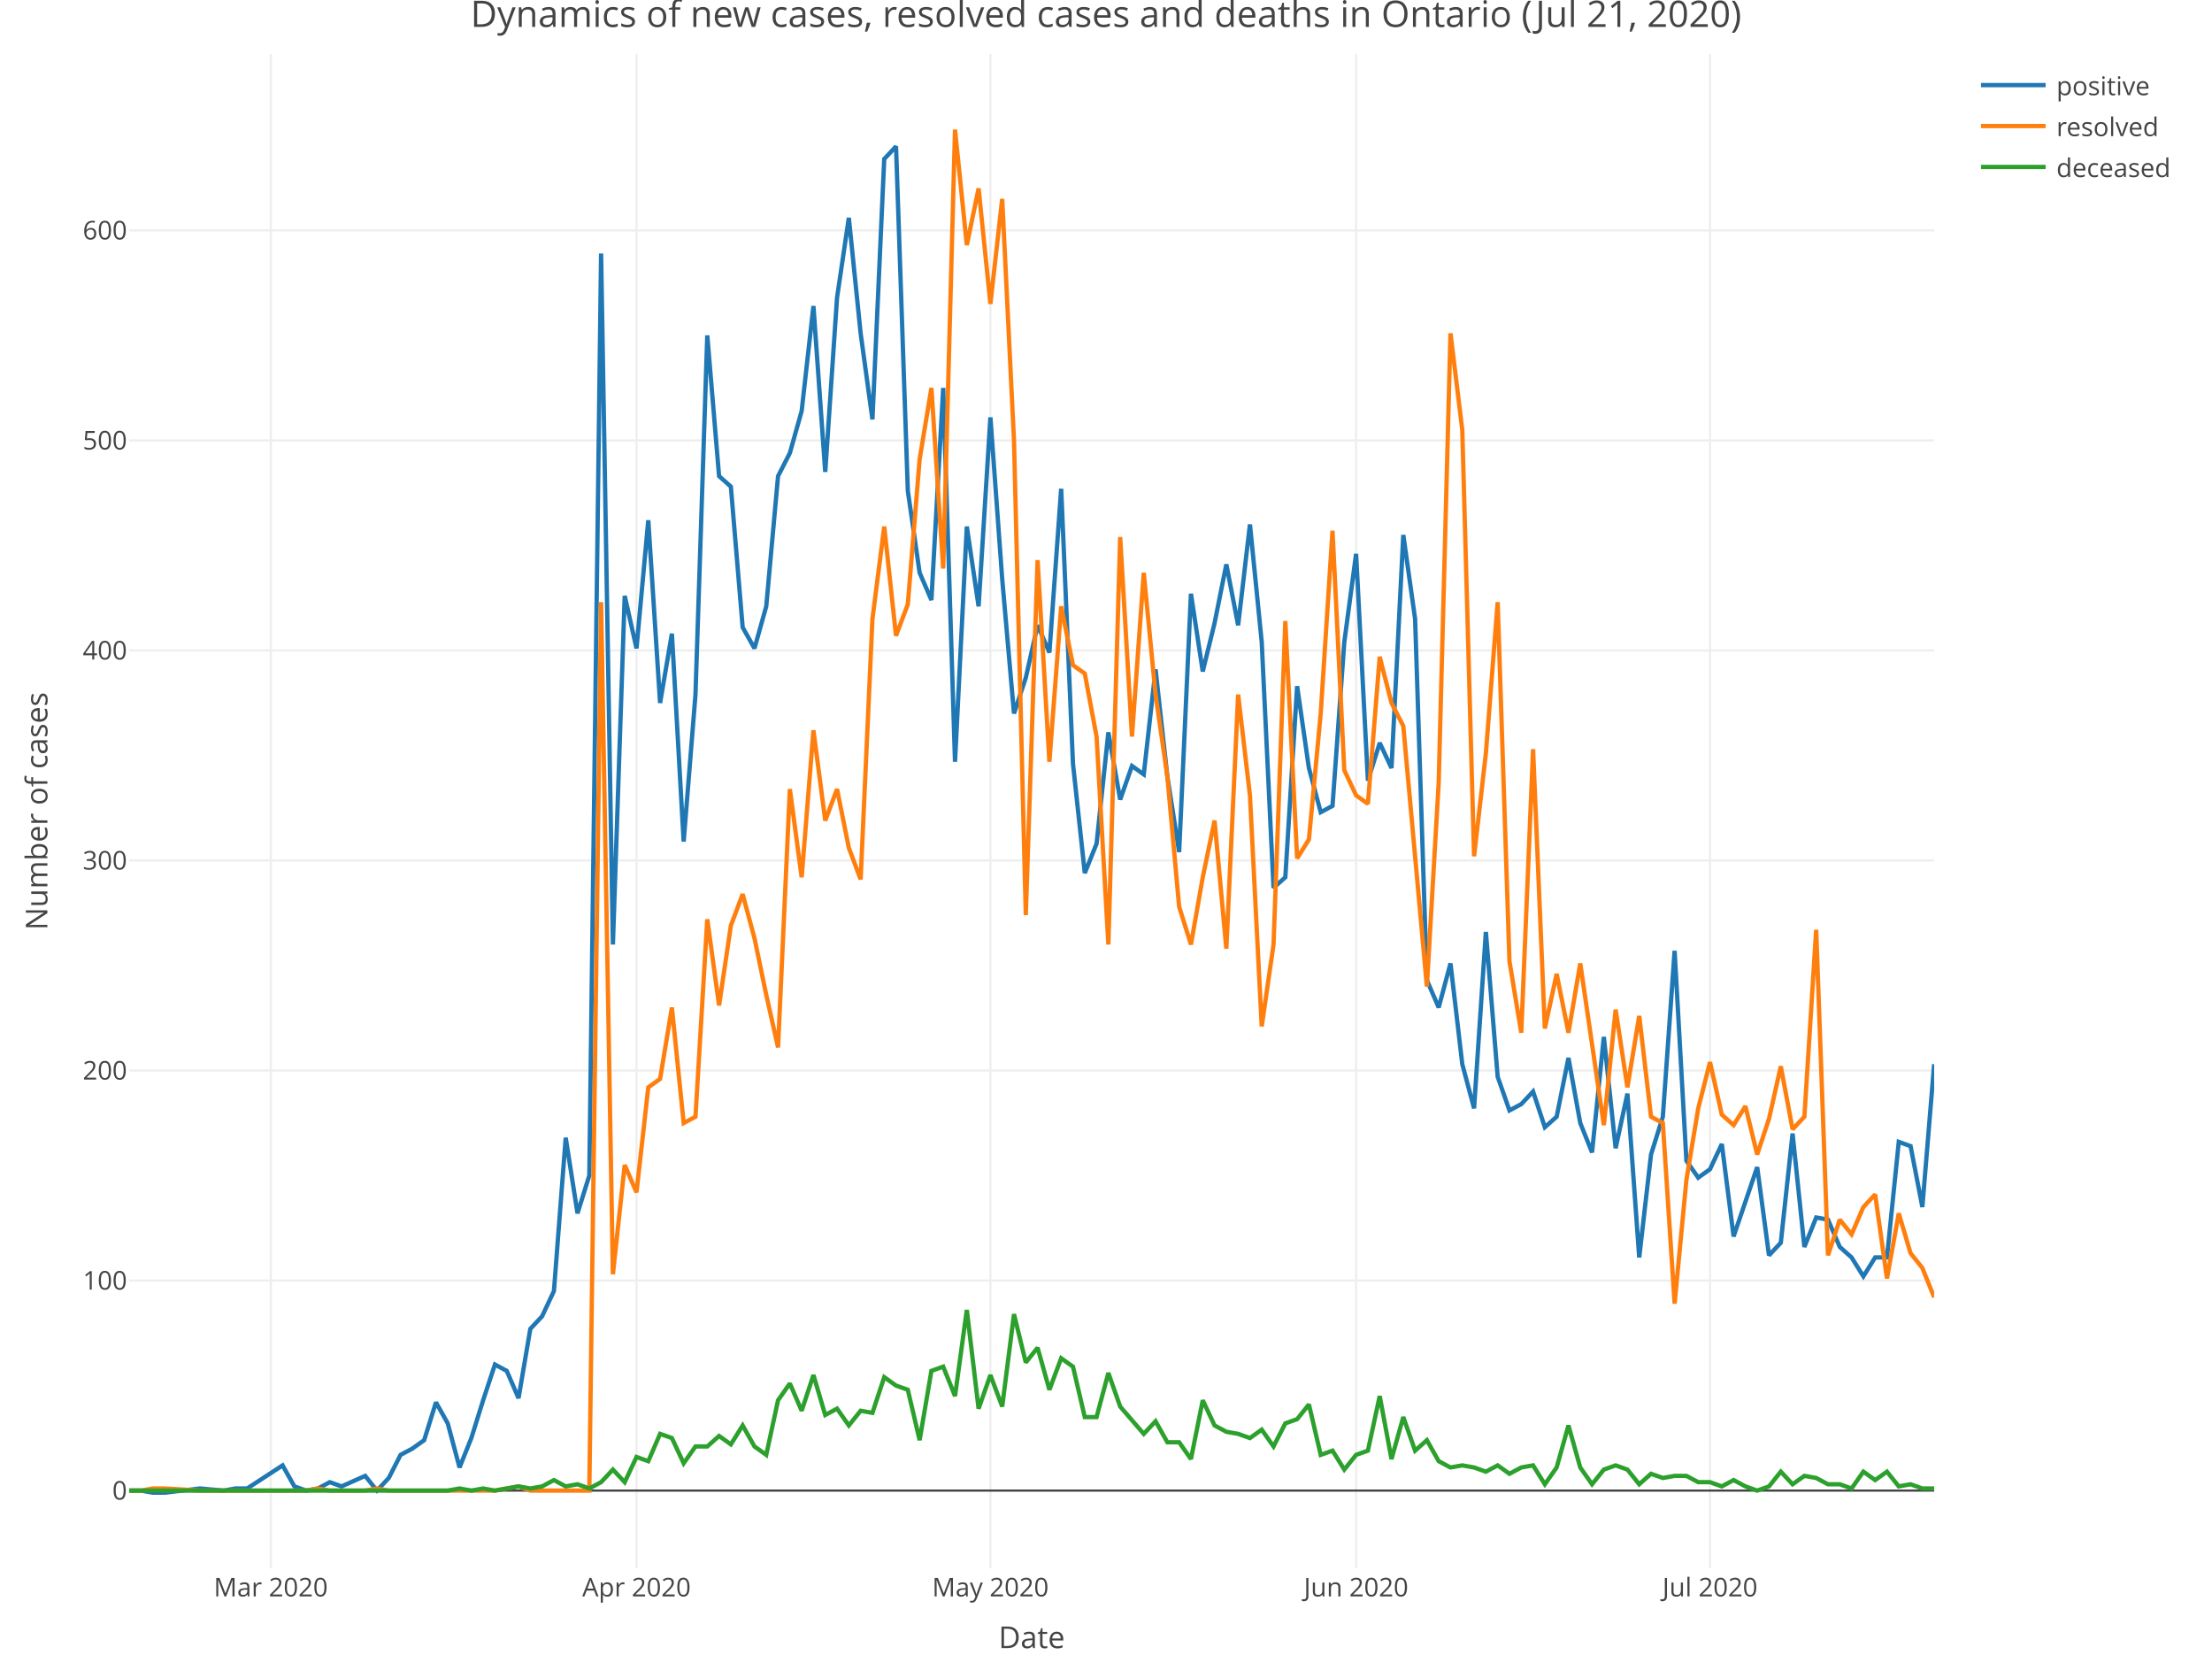
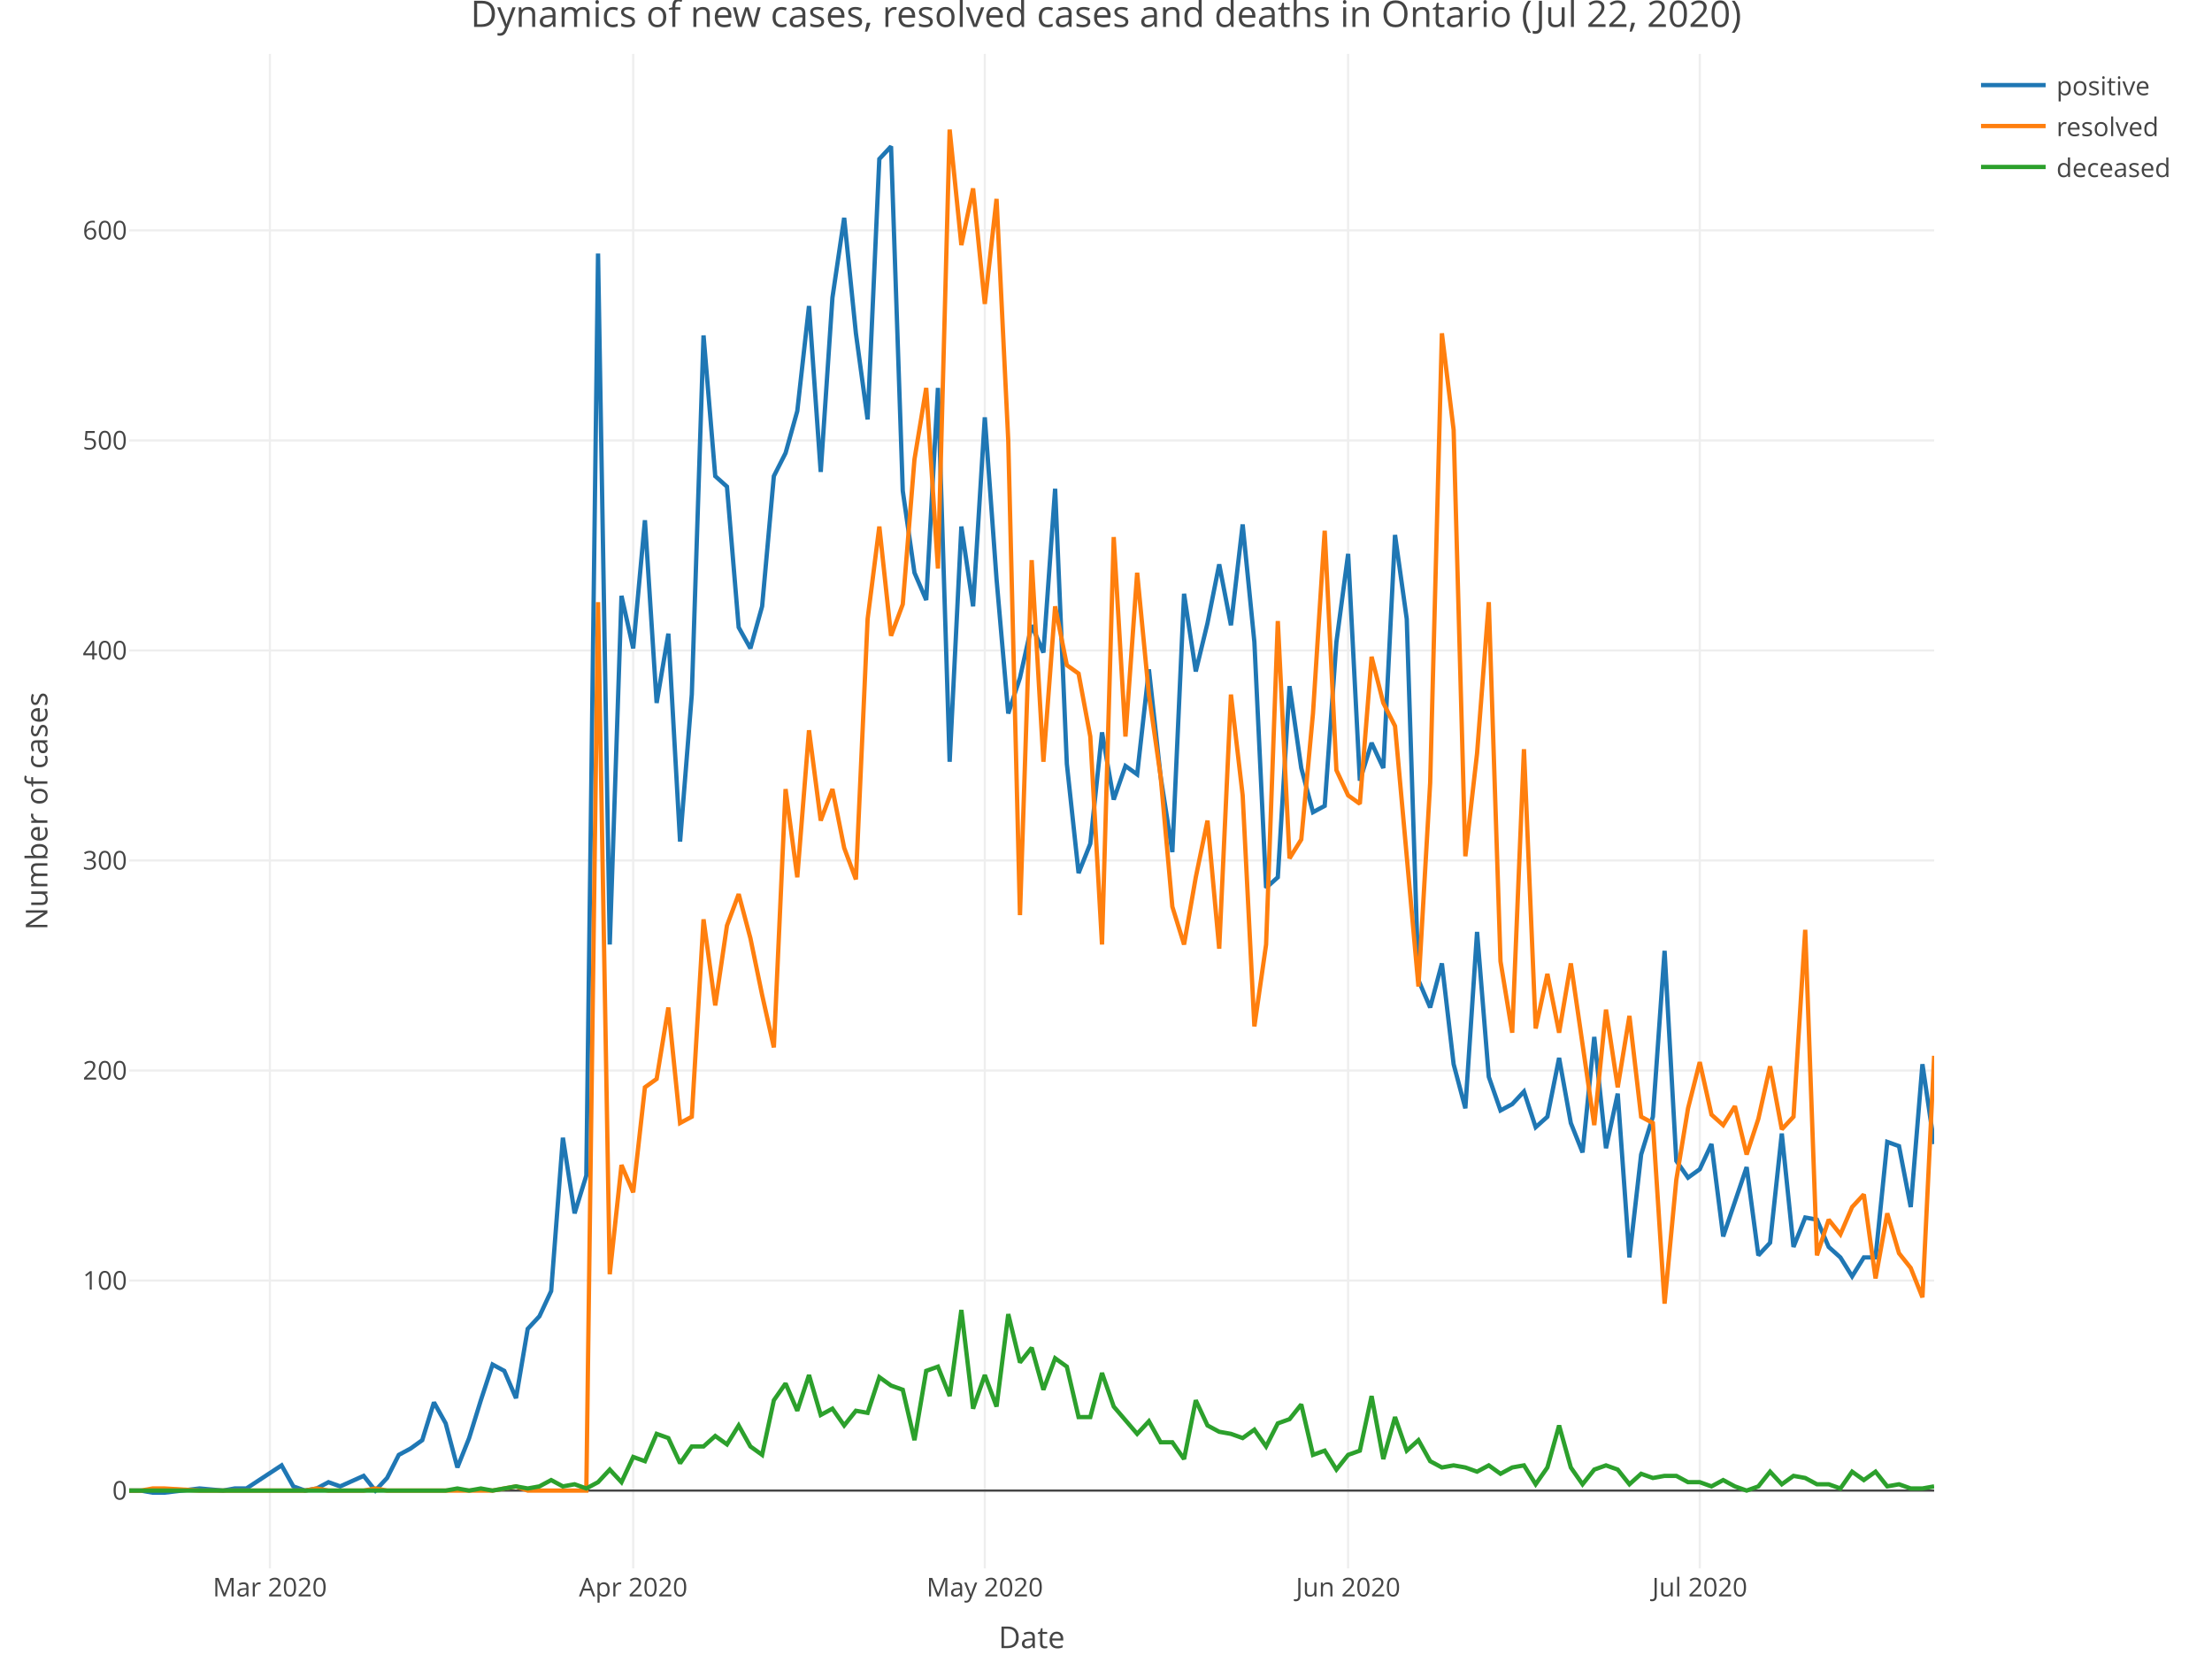
<svg xmlns="http://www.w3.org/2000/svg" class="main-svg" width="1027" height="768" style="" viewBox="0 0 1027 768">
  <rect x="0" y="0" width="1027" height="768" style="fill: rgb(255, 255, 255); fill-opacity: 1;" />
-   <defs id="defs-4279a3">
+   <defs id="defs-c98235">
    <g class="clips">
-       <clipPath id="clip4279a3xyplot" class="plotclip">
+       <clipPath id="clipc98235xyplot" class="plotclip">
        <rect width="838" height="703" />
      </clipPath>
-       <clipPath class="axesclip" id="clip4279a3x">
+       <clipPath class="axesclip" id="clipc98235x">
        <rect x="60" y="0" width="838" height="768" />
      </clipPath>
-       <clipPath class="axesclip" id="clip4279a3y">
+       <clipPath class="axesclip" id="clipc98235y">
        <rect x="0" y="25" width="1027" height="703" />
      </clipPath>
-       <clipPath class="axesclip" id="clip4279a3xy">
+       <clipPath class="axesclip" id="clipc98235xy">
        <rect x="60" y="25" width="838" height="703" />
      </clipPath>
    </g>
    <g class="gradients" />
  </defs>
  <g class="bglayer" />
  <g class="layer-below">
    <g class="imagelayer" />
    <g class="shapelayer" />
  </g>
  <g class="cartesianlayer">
    <g class="subplot xy">
      <g class="layer-subplot">
        <g class="shapelayer" />
        <g class="imagelayer" />
      </g>
      <g class="gridlayer">
        <g class="x">
-           <path class="xgrid crisp" transform="translate(125.73,0)" d="M0,25v703" style="stroke: rgb(238, 238, 238); stroke-opacity: 1; stroke-width: 1px;" />
-           <path class="xgrid crisp" transform="translate(295.52,0)" d="M0,25v703" style="stroke: rgb(238, 238, 238); stroke-opacity: 1; stroke-width: 1px;" />
-           <path class="xgrid crisp" transform="translate(459.83,0)" d="M0,25v703" style="stroke: rgb(238, 238, 238); stroke-opacity: 1; stroke-width: 1px;" />
-           <path class="xgrid crisp" transform="translate(629.62,0)" d="M0,25v703" style="stroke: rgb(238, 238, 238); stroke-opacity: 1; stroke-width: 1px;" />
-           <path class="xgrid crisp" transform="translate(793.93,0)" d="M0,25v703" style="stroke: rgb(238, 238, 238); stroke-opacity: 1; stroke-width: 1px;" />
+           <path class="xgrid crisp" transform="translate(125.3,0)" d="M0,25v703" style="stroke: rgb(238, 238, 238); stroke-opacity: 1; stroke-width: 1px;" />
+           <path class="xgrid crisp" transform="translate(293.99,0)" d="M0,25v703" style="stroke: rgb(238, 238, 238); stroke-opacity: 1; stroke-width: 1px;" />
+           <path class="xgrid crisp" transform="translate(457.23,0)" d="M0,25v703" style="stroke: rgb(238, 238, 238); stroke-opacity: 1; stroke-width: 1px;" />
+           <path class="xgrid crisp" transform="translate(625.92,0)" d="M0,25v703" style="stroke: rgb(238, 238, 238); stroke-opacity: 1; stroke-width: 1px;" />
+           <path class="xgrid crisp" transform="translate(789.17,0)" d="M0,25v703" style="stroke: rgb(238, 238, 238); stroke-opacity: 1; stroke-width: 1px;" />
        </g>
        <g class="y">
          <path class="ygrid crisp" transform="translate(0,594.39)" d="M60,0h838" style="stroke: rgb(238, 238, 238); stroke-opacity: 1; stroke-width: 1px;" />
          <path class="ygrid crisp" transform="translate(0,496.9)" d="M60,0h838" style="stroke: rgb(238, 238, 238); stroke-opacity: 1; stroke-width: 1px;" />
          <path class="ygrid crisp" transform="translate(0,399.41)" d="M60,0h838" style="stroke: rgb(238, 238, 238); stroke-opacity: 1; stroke-width: 1px;" />
          <path class="ygrid crisp" transform="translate(0,301.92)" d="M60,0h838" style="stroke: rgb(238, 238, 238); stroke-opacity: 1; stroke-width: 1px;" />
          <path class="ygrid crisp" transform="translate(0,204.43)" d="M60,0h838" style="stroke: rgb(238, 238, 238); stroke-opacity: 1; stroke-width: 1px;" />
          <path class="ygrid crisp" transform="translate(0,106.94)" d="M60,0h838" style="stroke: rgb(238, 238, 238); stroke-opacity: 1; stroke-width: 1px;" />
        </g>
      </g>
      <g class="zerolinelayer">
        <path class="yzl zl crisp" transform="translate(0,691.88)" d="M60,0h838" style="stroke: rgb(68, 68, 68); stroke-opacity: 1; stroke-width: 1px;" />
      </g>
      <path class="xlines-below" />
      <path class="ylines-below" />
      <g class="overlines-below" />
      <g class="xaxislayer-below" />
      <g class="yaxislayer-below" />
      <g class="overaxes-below" />
-       <g class="plot" transform="translate(60, 25)" clip-path="url('#clip4279a3xyplot')">
+       <g class="plot" transform="translate(60, 25)" clip-path="url('#clipc98235xyplot')">
        <g class="scatterlayer mlayer">
-           <g class="trace scatter trace1b8f59" style="stroke-miterlimit: 2; opacity: 1;">
+           <g class="trace scatter trace8ff162" style="stroke-miterlimit: 2; opacity: 1;">
            <g class="fills" />
            <g class="errorbars" />
            <g class="lines">
-               <path class="js-line" d="M0,666.88L5.48,666.88L10.95,667.85L16.43,667.85L32.86,665.9L43.82,666.88L49.29,665.9L54.77,665.9L71.2,655.18L76.68,664.93L82.16,666.88L87.63,665.9L93.11,662.98L98.59,664.93L109.54,660.05L115.02,666.88L120.5,661.03L125.97,650.3L131.45,647.38L136.93,643.48L142.41,625.93L147.88,635.68L153.36,656.15L158.84,642.5L164.31,624.96L169.79,608.38L175.27,611.31L180.75,623.98L186.22,591.81L191.7,585.96L197.18,574.26L202.65,503.09L208.13,538.19L213.61,520.64L219.08,92.67L224.56,413.41L230.04,251.57L235.52,275.95L240.99,216.48L246.47,301.29L251.95,269.12L257.42,365.64L262.9,297.39L268.38,130.69L273.86,196.01L279.33,200.88L284.81,266.2L290.29,275.95L295.76,256.45L301.24,196.01L306.72,185.28L312.2,165.78L317.67,117.04L323.15,194.06L328.63,113.14L334.1,76.1L339.58,129.71L345.06,169.68L350.54,48.8L356.01,42.95L361.49,202.83L366.97,240.85L372.44,253.52L377.92,155.06L383.4,328.59L388.88,219.4L394.35,256.45L399.83,168.71L405.31,243.78L410.78,306.17L416.26,289.59L421.74,265.22L427.22,277.9L432.69,201.86L438.17,329.57L443.65,380.26L449.12,366.61L454.6,314.94L460.08,346.14L465.56,330.54L471.03,334.44L476.51,285.7L481.99,335.41L487.46,370.51L492.94,250.6L498.42,286.67L503.9,264.25L509.37,236.95L514.85,265.22L520.33,218.43L525.8,273.02L531.28,387.08L536.76,382.21L542.24,293.49L547.71,331.51L553.19,351.99L558.67,349.06L564.14,273.02L569.62,232.08L575.1,337.36L580.58,319.82L586.05,331.51L591.53,223.3L597.01,262.3L602.48,429.98L607.96,442.65L613.44,422.18L618.92,468.97L624.39,489.45L629.87,407.56L635.35,474.82L640.82,490.42L646.3,487.5L651.78,481.65L657.25,498.22L662.73,493.35L668.21,466.05L673.69,496.27L679.16,509.92L684.64,456.3L690.12,507.97L695.59,482.62L701.07,558.66L706.55,510.89L712.03,493.35L717.5,416.33L722.98,513.82L728.46,521.62L733.93,517.72L739.41,506.02L744.89,548.91L755.84,516.74L761.32,557.69L766.8,551.84L772.27,501.14L777.75,553.79L783.23,540.14L788.71,541.12L794.18,553.79L799.66,558.66L805.14,567.44L810.61,558.66L816.09,558.66L821.57,505.04L827.05,506.99L832.52,535.27L838,468.97" style="vector-effect: non-scaling-stroke; fill: none; stroke: rgb(31, 119, 180); stroke-opacity: 1; stroke-width: 2px; opacity: 1;" />
+               <path class="js-line" d="M0,666.88L5.44,666.88L10.88,667.85L16.32,667.85L32.65,665.9L43.53,666.88L48.97,665.9L54.42,665.9L70.74,655.18L76.18,664.93L81.62,666.88L87.06,665.9L92.51,662.98L97.95,664.93L108.83,660.05L114.27,666.88L119.71,661.03L125.16,650.3L130.6,647.38L136.04,643.48L141.48,625.93L146.92,635.68L152.36,656.15L157.81,642.5L163.25,624.96L168.69,608.38L174.13,611.31L179.57,623.98L185.01,591.81L190.45,585.96L195.9,574.26L201.34,503.09L206.78,538.19L212.22,520.64L217.66,92.67L223.1,413.41L228.55,251.57L233.99,275.95L239.43,216.48L244.87,301.29L250.31,269.12L255.75,365.64L261.19,297.39L266.64,130.69L272.08,196.01L277.52,200.88L282.96,266.2L288.4,275.95L293.84,256.45L299.29,196.01L304.73,185.28L310.17,165.78L315.61,117.04L321.05,194.06L326.49,113.14L331.94,76.1L337.38,129.71L342.82,169.68L348.26,48.8L353.7,42.95L359.14,202.83L364.58,240.85L370.03,253.52L375.47,155.06L380.91,328.59L386.35,219.4L391.79,256.45L397.23,168.71L402.68,243.78L408.12,306.17L413.56,289.59L419,265.22L424.44,277.9L429.88,201.86L435.32,329.57L440.77,380.26L446.21,366.61L451.65,314.94L457.09,346.14L462.53,330.54L467.97,334.44L473.42,285.7L478.86,335.41L484.3,370.51L489.74,250.6L495.18,286.67L500.62,264.25L506.06,236.95L511.51,265.22L516.95,218.43L522.39,273.02L527.83,387.08L533.27,382.21L538.71,293.49L544.16,331.51L549.6,351.99L555.04,349.06L560.48,273.02L565.92,232.08L571.36,337.36L576.81,319.82L582.25,331.51L587.69,223.3L593.13,262.3L598.57,429.98L604.01,442.65L609.45,422.18L614.9,468.97L620.34,489.45L625.78,407.56L631.22,474.82L636.66,490.42L642.1,487.5L647.55,481.65L652.99,498.22L658.43,493.35L663.87,466.05L669.31,496.27L674.75,509.92L680.19,456.3L685.64,507.97L691.08,482.62L696.52,558.66L701.96,510.89L707.4,493.35L712.84,416.33L718.29,513.82L723.73,521.62L729.17,517.72L734.61,506.02L740.05,548.91L750.94,516.74L756.38,557.69L761.82,551.84L767.26,501.14L772.7,553.79L778.14,540.14L783.58,541.12L789.03,553.79L794.47,558.66L799.91,567.44L805.35,558.66L810.79,558.66L816.23,505.04L821.68,506.99L827.12,535.27L832.56,468.97L838,506.02" style="vector-effect: non-scaling-stroke; fill: none; stroke: rgb(31, 119, 180); stroke-opacity: 1; stroke-width: 2px; opacity: 1;" />
            </g>
            <g class="points" />
            <g class="text" />
          </g>
-           <g class="trace scatter trace708323" style="stroke-miterlimit: 2; opacity: 1;">
+           <g class="trace scatter trace51a773" style="stroke-miterlimit: 2; opacity: 1;">
            <g class="fills" />
            <g class="errorbars" />
            <g class="lines">
-               <path class="js-line" d="M0,666.88L5.48,666.88L10.95,665.9L16.43,665.9L32.86,666.88L82.16,666.88L87.63,665.9L93.11,666.88L98.59,666.88L109.54,666.88L115.02,665.9L120.5,666.88L125.97,666.88L169.79,666.88L175.27,665.9L180.75,664.93L186.22,666.88L213.61,666.88L219.08,254.5L224.56,566.46L230.04,515.77L235.52,528.44L240.99,479.7L246.47,475.8L251.95,442.65L257.42,496.27L262.9,493.35L268.38,401.71L273.86,441.68L279.33,404.63L284.81,390.01L290.29,410.48L295.76,436.8L301.24,461.17L306.72,341.26L312.2,382.21L317.67,313.97L323.15,355.89L328.63,341.26L334.1,368.56L339.58,383.18L345.06,262.3L350.54,219.4L356.01,270.1L361.49,255.47L366.97,188.21L372.44,155.06L377.92,238.9L383.4,35.15L388.88,88.77L394.35,62.45L399.83,116.07L405.31,67.32L410.78,179.43L416.26,399.76L421.74,235L427.22,328.59L432.69,256.45L438.17,283.75L443.65,287.65L449.12,316.89L454.6,413.41L460.08,224.28L465.56,316.89L471.03,240.85L476.51,297.39L481.99,335.41L487.46,395.86L492.94,413.41L498.42,382.21L503.9,355.89L509.37,415.35L514.85,297.39L520.33,344.19L525.8,451.43L531.28,413.41L536.76,263.27L542.24,373.43L547.71,364.66L553.19,306.17L558.67,221.35L564.14,332.49L569.62,344.19L575.1,348.09L580.58,279.85L586.05,301.29L591.53,312.02L602.48,432.9L607.96,338.34L613.44,129.71L618.92,174.56L624.39,372.46L629.87,324.69L635.35,254.5L640.82,421.2L646.3,454.35L651.78,322.74L657.25,452.4L662.73,427.05L668.21,454.35L673.69,422.18L684.64,497.25L690.12,443.63L695.59,479.7L701.07,446.55L706.55,493.35L712.03,496.27L717.5,580.11L722.98,522.59L728.46,489.45L733.93,468L739.41,492.37L744.89,497.25L750.37,488.47L755.84,510.89L761.32,494.32L766.8,469.95L772.27,499.19L777.75,493.35L783.23,406.58L788.71,557.69L794.18,541.12L799.66,547.94L805.14,535.27L810.61,529.42L816.09,568.41L821.57,538.19L827.05,556.71L832.52,563.54L838,577.19" style="vector-effect: non-scaling-stroke; fill: none; stroke: rgb(255, 127, 14); stroke-opacity: 1; stroke-width: 2px; opacity: 1;" />
+               <path class="js-line" d="M0,666.88L5.44,666.88L10.88,665.9L16.32,665.9L32.65,666.88L81.62,666.88L87.06,665.9L92.51,666.88L97.95,666.88L108.83,666.88L114.27,665.9L119.71,666.88L125.16,666.88L168.69,666.88L174.13,665.9L179.57,664.93L185.01,666.88L212.22,666.88L217.66,254.5L223.1,566.46L228.55,515.77L233.99,528.44L239.43,479.7L244.87,475.8L250.31,442.65L255.75,496.27L261.19,493.35L266.64,401.71L272.08,441.68L277.52,404.63L282.96,390.01L288.4,410.48L293.84,436.8L299.29,461.17L304.73,341.26L310.17,382.21L315.61,313.97L321.05,355.89L326.49,341.26L331.94,368.56L337.38,383.18L342.82,262.3L348.26,219.4L353.7,270.1L359.14,255.47L364.58,188.21L370.03,155.06L375.47,238.9L380.91,35.15L386.35,88.77L391.79,62.45L397.23,116.07L402.68,67.32L408.12,179.43L413.56,399.76L419,235L424.44,328.59L429.88,256.45L435.32,283.75L440.77,287.65L446.21,316.89L451.65,413.41L457.09,224.28L462.53,316.89L467.97,240.85L473.42,297.39L478.86,335.41L484.3,395.86L489.74,413.41L495.18,382.21L500.62,355.89L506.06,415.35L511.51,297.39L516.95,344.19L522.39,451.43L527.83,413.41L533.27,263.27L538.71,373.43L544.16,364.66L549.6,306.17L555.04,221.35L560.48,332.49L565.92,344.19L571.36,348.09L576.81,279.85L582.25,301.29L587.69,312.02L598.57,432.9L604.01,338.34L609.45,129.71L614.9,174.56L620.34,372.46L625.78,324.69L631.22,254.5L636.66,421.2L642.1,454.35L647.55,322.74L652.99,452.4L658.43,427.05L663.87,454.35L669.31,422.18L680.19,497.25L685.64,443.63L691.08,479.7L696.52,446.55L701.96,493.35L707.4,496.27L712.84,580.11L718.29,522.59L723.73,489.45L729.17,468L734.61,492.37L740.05,497.25L745.49,488.47L750.94,510.89L756.38,494.32L761.82,469.95L767.26,499.19L772.7,493.35L778.14,406.58L783.58,557.69L789.03,541.12L794.47,547.94L799.91,535.27L805.35,529.42L810.79,568.41L816.23,538.19L821.68,556.71L827.12,563.54L832.56,577.19L838,465.07" style="vector-effect: non-scaling-stroke; fill: none; stroke: rgb(255, 127, 14); stroke-opacity: 1; stroke-width: 2px; opacity: 1;" />
            </g>
            <g class="points" />
            <g class="text" />
          </g>
-           <g class="trace scatter trace391ef0" style="stroke-miterlimit: 2; opacity: 1;">
+           <g class="trace scatter traced71a89" style="stroke-miterlimit: 2; opacity: 1;">
            <g class="fills" />
            <g class="errorbars" />
            <g class="lines">
-               <path class="js-line" d="M0,666.88L147.88,666.88L153.36,665.9L158.84,666.88L164.31,665.9L169.79,666.88L175.27,665.9L180.75,664.93L186.22,665.9L191.7,664.93L197.18,662L202.65,664.93L208.13,663.95L213.61,665.9L219.08,662.98L224.56,657.13L230.04,662.98L235.52,651.28L240.99,653.23L246.47,640.55L251.95,642.5L257.42,654.2L262.9,646.4L268.38,646.4L273.86,641.53L279.33,645.43L284.81,636.65L290.29,646.4L295.76,650.3L301.24,624.96L306.72,617.16L312.2,629.83L317.67,613.26L323.15,631.78L328.63,628.85L334.1,636.65L339.58,629.83L345.06,630.8L350.54,614.23L356.01,618.13L361.49,620.08L366.97,643.48L372.44,611.31L377.92,609.36L383.4,623.01L388.88,583.04L394.35,628.85L399.83,613.26L405.31,627.88L410.78,584.98L416.26,607.41L421.74,600.58L427.22,620.08L432.69,605.46L438.17,609.36L443.65,632.75L449.12,632.75L454.6,612.28L460.08,627.88L471.03,640.55L476.51,634.7L481.99,644.45L487.46,644.45L492.94,652.25L498.42,624.96L503.9,636.65L509.37,639.58L514.85,640.55L520.33,642.5L525.8,638.6L531.28,646.4L536.76,635.68L542.24,633.73L547.71,626.9L553.19,650.3L558.67,648.35L564.14,657.13L569.62,650.3L575.1,648.35L580.58,623.01L586.05,652.25L591.53,632.75L597.01,648.35L602.48,643.48L607.96,653.23L613.44,656.15L618.92,655.18L624.39,656.15L629.87,658.1L635.35,655.18L640.82,659.08L646.3,656.15L651.78,655.18L657.25,663.95L662.73,656.15L668.21,636.65L673.69,656.15L679.16,663.95L684.64,657.13L690.12,655.18L695.59,657.13L701.07,663.95L706.55,659.08L712.03,661.03L717.5,660.05L722.98,660.05L728.46,662.98L733.93,662.98L739.41,664.93L744.89,662L750.37,664.93L755.84,666.88L761.32,664.93L766.8,658.1L772.27,663.95L777.75,660.05L783.23,661.03L788.71,663.95L794.18,663.95L799.66,665.9L805.14,658.1L810.61,662L816.09,658.1L821.57,664.93L827.05,663.95L832.52,665.9L838,665.9" style="vector-effect: non-scaling-stroke; fill: none; stroke: rgb(44, 160, 44); stroke-opacity: 1; stroke-width: 2px; opacity: 1;" />
+               <path class="js-line" d="M0,666.88L146.92,666.88L152.36,665.9L157.81,666.88L163.25,665.9L168.69,666.88L174.13,665.9L179.57,664.93L185.01,665.9L190.45,664.93L195.9,662L201.34,664.93L206.78,663.95L212.22,665.9L217.66,662.98L223.1,657.13L228.55,662.98L233.99,651.28L239.43,653.23L244.87,640.55L250.31,642.5L255.75,654.2L261.19,646.4L266.64,646.4L272.08,641.53L277.52,645.43L282.96,636.65L288.4,646.4L293.84,650.3L299.29,624.96L304.73,617.16L310.17,629.83L315.61,613.26L321.05,631.78L326.49,628.85L331.94,636.65L337.38,629.83L342.82,630.8L348.26,614.23L353.7,618.13L359.14,620.08L364.58,643.48L370.03,611.31L375.47,609.36L380.91,623.01L386.35,583.04L391.79,628.85L397.23,613.26L402.68,627.88L408.12,584.98L413.56,607.41L419,600.58L424.44,620.08L429.88,605.46L435.32,609.36L440.77,632.75L446.21,632.75L451.65,612.28L457.09,627.88L467.97,640.55L473.42,634.7L478.86,644.45L484.3,644.45L489.74,652.25L495.18,624.96L500.62,636.65L506.06,639.58L511.51,640.55L516.95,642.5L522.39,638.6L527.83,646.4L533.27,635.68L538.71,633.73L544.16,626.9L549.6,650.3L555.04,648.35L560.48,657.13L565.92,650.3L571.36,648.35L576.81,623.01L582.25,652.25L587.69,632.75L593.13,648.35L598.57,643.48L604.01,653.23L609.45,656.15L614.9,655.18L620.34,656.15L625.78,658.1L631.22,655.18L636.66,659.08L642.1,656.15L647.55,655.18L652.99,663.95L658.43,656.15L663.87,636.65L669.31,656.15L674.75,663.95L680.19,657.13L685.64,655.18L691.08,657.13L696.52,663.95L701.96,659.08L707.4,661.03L712.84,660.05L718.29,660.05L723.73,662.98L729.17,662.98L734.61,664.93L740.05,662L745.49,664.93L750.94,666.88L756.38,664.93L761.82,658.1L767.26,663.95L772.7,660.05L778.14,661.03L783.58,663.95L789.03,663.95L794.47,665.9L799.91,658.1L805.35,662L810.79,658.1L816.23,664.93L821.68,663.95L827.12,665.9L832.56,665.9L838,664.93" style="vector-effect: non-scaling-stroke; fill: none; stroke: rgb(44, 160, 44); stroke-opacity: 1; stroke-width: 2px; opacity: 1;" />
            </g>
            <g class="points" />
            <g class="text" />
          </g>
        </g>
      </g>
      <g class="overplot" />
      <path class="xlines-above crisp" style="fill: none;" d="M0,0" />
      <path class="ylines-above crisp" style="fill: none;" d="M0,0" />
      <g class="overlines-above" />
      <g class="xaxislayer-above">
        <g class="xtick">
-           <text text-anchor="middle" x="0" y="741" transform="translate(125.73,0)" style="font-family: 'Open Sans', verdana, arial, sans-serif; font-size: 12px; fill: rgb(68, 68, 68); fill-opacity: 1; white-space: pre;">Mar 2020</text>
-         </g>
-         <g class="xtick">
-           <text text-anchor="middle" x="0" y="741" transform="translate(295.52,0)" style="font-family: 'Open Sans', verdana, arial, sans-serif; font-size: 12px; fill: rgb(68, 68, 68); fill-opacity: 1; white-space: pre;">Apr 2020</text>
-         </g>
-         <g class="xtick">
-           <text text-anchor="middle" x="0" y="741" transform="translate(459.83,0)" style="font-family: 'Open Sans', verdana, arial, sans-serif; font-size: 12px; fill: rgb(68, 68, 68); fill-opacity: 1; white-space: pre;">May 2020</text>
-         </g>
-         <g class="xtick">
-           <text text-anchor="middle" x="0" y="741" transform="translate(629.62,0)" style="font-family: 'Open Sans', verdana, arial, sans-serif; font-size: 12px; fill: rgb(68, 68, 68); fill-opacity: 1; white-space: pre;">Jun 2020</text>
-         </g>
-         <g class="xtick">
-           <text text-anchor="middle" x="0" y="741" transform="translate(793.93,0)" style="font-family: 'Open Sans', verdana, arial, sans-serif; font-size: 12px; fill: rgb(68, 68, 68); fill-opacity: 1; white-space: pre;">Jul 2020</text>
+           <text text-anchor="middle" x="0" y="741" transform="translate(125.3,0)" style="font-family: 'Open Sans', verdana, arial, sans-serif; font-size: 12px; fill: rgb(68, 68, 68); fill-opacity: 1; white-space: pre;">Mar 2020</text>
+         </g>
+         <g class="xtick">
+           <text text-anchor="middle" x="0" y="741" transform="translate(293.99,0)" style="font-family: 'Open Sans', verdana, arial, sans-serif; font-size: 12px; fill: rgb(68, 68, 68); fill-opacity: 1; white-space: pre;">Apr 2020</text>
+         </g>
+         <g class="xtick">
+           <text text-anchor="middle" x="0" y="741" transform="translate(457.23,0)" style="font-family: 'Open Sans', verdana, arial, sans-serif; font-size: 12px; fill: rgb(68, 68, 68); fill-opacity: 1; white-space: pre;">May 2020</text>
+         </g>
+         <g class="xtick">
+           <text text-anchor="middle" x="0" y="741" transform="translate(625.92,0)" style="font-family: 'Open Sans', verdana, arial, sans-serif; font-size: 12px; fill: rgb(68, 68, 68); fill-opacity: 1; white-space: pre;">Jun 2020</text>
+         </g>
+         <g class="xtick">
+           <text text-anchor="middle" x="0" y="741" transform="translate(789.17,0)" style="font-family: 'Open Sans', verdana, arial, sans-serif; font-size: 12px; fill: rgb(68, 68, 68); fill-opacity: 1; white-space: pre;">Jul 2020</text>
        </g>
      </g>
      <g class="yaxislayer-above">
        <g class="ytick">
          <text text-anchor="end" x="59" y="4.2" transform="translate(0,691.88)" style="font-family: 'Open Sans', verdana, arial, sans-serif; font-size: 12px; fill: rgb(68, 68, 68); fill-opacity: 1; white-space: pre;">0</text>
        </g>
        <g class="ytick">
          <text text-anchor="end" x="59" y="4.2" transform="translate(0,594.39)" style="font-family: 'Open Sans', verdana, arial, sans-serif; font-size: 12px; fill: rgb(68, 68, 68); fill-opacity: 1; white-space: pre;">100</text>
        </g>
        <g class="ytick">
          <text text-anchor="end" x="59" y="4.2" transform="translate(0,496.9)" style="font-family: 'Open Sans', verdana, arial, sans-serif; font-size: 12px; fill: rgb(68, 68, 68); fill-opacity: 1; white-space: pre;">200</text>
        </g>
        <g class="ytick">
          <text text-anchor="end" x="59" y="4.2" transform="translate(0,399.41)" style="font-family: 'Open Sans', verdana, arial, sans-serif; font-size: 12px; fill: rgb(68, 68, 68); fill-opacity: 1; white-space: pre;">300</text>
        </g>
        <g class="ytick">
          <text text-anchor="end" x="59" y="4.2" transform="translate(0,301.92)" style="font-family: 'Open Sans', verdana, arial, sans-serif; font-size: 12px; fill: rgb(68, 68, 68); fill-opacity: 1; white-space: pre;">400</text>
        </g>
        <g class="ytick">
          <text text-anchor="end" x="59" y="4.2" transform="translate(0,204.43)" style="font-family: 'Open Sans', verdana, arial, sans-serif; font-size: 12px; fill: rgb(68, 68, 68); fill-opacity: 1; white-space: pre;">500</text>
        </g>
        <g class="ytick">
          <text text-anchor="end" x="59" y="4.2" transform="translate(0,106.94)" style="font-family: 'Open Sans', verdana, arial, sans-serif; font-size: 12px; fill: rgb(68, 68, 68); fill-opacity: 1; white-space: pre;">600</text>
        </g>
      </g>
      <g class="overaxes-above" />
    </g>
  </g>
  <g class="polarlayer" />
  <g class="ternarylayer" />
  <g class="geolayer" />
  <g class="funnelarealayer" />
  <g class="pielayer" />
  <g class="treemaplayer" />
  <g class="sunburstlayer" />
  <g class="glimages" />
-   <defs id="topdefs-4279a3">
+   <defs id="topdefs-c98235">
    <g class="clips" />
-     <clipPath id="legend4279a3">
+     <clipPath id="legendc98235">
      <rect width="102" height="67" x="0" y="0" />
    </clipPath>
  </defs>
  <g class="layer-above">
    <g class="imagelayer" />
    <g class="shapelayer" />
  </g>
  <g class="infolayer">
    <g class="legend" pointer-events="all" transform="translate(914.76, 25)">
      <rect class="bg" shape-rendering="crispEdges" style="stroke: rgb(68, 68, 68); stroke-opacity: 1; fill: rgb(255, 255, 255); fill-opacity: 1; stroke-width: 0px;" width="102" height="67" x="0" y="0" />
-       <g class="scrollbox" transform="translate(0, 0)" clip-path="url('#legend4279a3')">
+       <g class="scrollbox" transform="translate(0, 0)" clip-path="url('#legendc98235')">
        <g class="groups">
          <g class="traces" style="opacity: 1;" transform="translate(0, 14.5)">
            <text class="legendtext user-select-none" text-anchor="start" x="40" y="4.68" style="font-family: 'Open Sans', verdana, arial, sans-serif; font-size: 12px; fill: rgb(68, 68, 68); fill-opacity: 1; white-space: pre;">positive</text>
            <g class="layers" style="opacity: 1;">
              <g class="legendfill" />
              <g class="legendlines">
                <path class="js-line" d="M5,0h30" style="fill: none; stroke: rgb(31, 119, 180); stroke-opacity: 1; stroke-width: 2px;" />
              </g>
              <g class="legendsymbols">
                <g class="legendpoints" />
              </g>
            </g>
            <rect class="legendtoggle" pointer-events="all" x="0" y="-9.5" width="96.109" height="19" style="cursor: pointer; fill: rgb(0, 0, 0); fill-opacity: 0;" />
          </g>
          <g class="traces" style="opacity: 1;" transform="translate(0, 33.5)">
            <text class="legendtext user-select-none" text-anchor="start" x="40" y="4.68" style="font-family: 'Open Sans', verdana, arial, sans-serif; font-size: 12px; fill: rgb(68, 68, 68); fill-opacity: 1; white-space: pre;">resolved</text>
            <g class="layers" style="opacity: 1;">
              <g class="legendfill" />
              <g class="legendlines">
                <path class="js-line" d="M5,0h30" style="fill: none; stroke: rgb(255, 127, 14); stroke-opacity: 1; stroke-width: 2px;" />
              </g>
              <g class="legendsymbols">
                <g class="legendpoints" />
              </g>
            </g>
            <rect class="legendtoggle" pointer-events="all" x="0" y="-9.5" width="96.109" height="19" style="cursor: pointer; fill: rgb(0, 0, 0); fill-opacity: 0;" />
          </g>
          <g class="traces" style="opacity: 1;" transform="translate(0, 52.5)">
            <text class="legendtext user-select-none" text-anchor="start" x="40" y="4.68" style="font-family: 'Open Sans', verdana, arial, sans-serif; font-size: 12px; fill: rgb(68, 68, 68); fill-opacity: 1; white-space: pre;">deceased</text>
            <g class="layers" style="opacity: 1;">
              <g class="legendfill" />
              <g class="legendlines">
                <path class="js-line" d="M5,0h30" style="fill: none; stroke: rgb(44, 160, 44); stroke-opacity: 1; stroke-width: 2px;" />
              </g>
              <g class="legendsymbols">
                <g class="legendpoints" />
              </g>
            </g>
            <rect class="legendtoggle" pointer-events="all" x="0" y="-9.5" width="96.109" height="19" style="cursor: pointer; fill: rgb(0, 0, 0); fill-opacity: 0;" />
          </g>
        </g>
      </g>
      <rect class="scrollbar" rx="20" ry="3" width="0" height="0" style="fill: rgb(128, 139, 164); fill-opacity: 1;" x="0" y="0" />
    </g>
    <g class="g-gtitle">
-       <text class="gtitle" x="513.5" y="12.5" text-anchor="middle" dy="0em" style="font-family: 'Open Sans', verdana, arial, sans-serif; font-size: 17px; fill: rgb(68, 68, 68); opacity: 1; font-weight: normal; white-space: pre;">Dynamics of new cases, resolved cases and deaths in Ontario (Jul 21, 2020)</text>
+       <text class="gtitle" x="513.5" y="12.5" text-anchor="middle" dy="0em" style="font-family: 'Open Sans', verdana, arial, sans-serif; font-size: 17px; fill: rgb(68, 68, 68); opacity: 1; font-weight: normal; white-space: pre;">Dynamics of new cases, resolved cases and deaths in Ontario (Jul 22, 2020)</text>
    </g>
    <g class="g-xtitle" transform="translate(0,-15)">
      <text class="xtitle" x="479" y="780" text-anchor="middle" style="font-family: 'Open Sans', verdana, arial, sans-serif; font-size: 14px; fill: rgb(68, 68, 68); opacity: 1; font-weight: normal; white-space: pre;">Date</text>
    </g>
    <g class="g-ytitle">
      <text class="ytitle" transform="rotate(-90,22,376.5)" x="22" y="376.5" text-anchor="middle" style="font-family: 'Open Sans', verdana, arial, sans-serif; font-size: 14px; fill: rgb(68, 68, 68); opacity: 1; font-weight: normal; white-space: pre;">Number of cases</text>
    </g>
  </g>
</svg>
